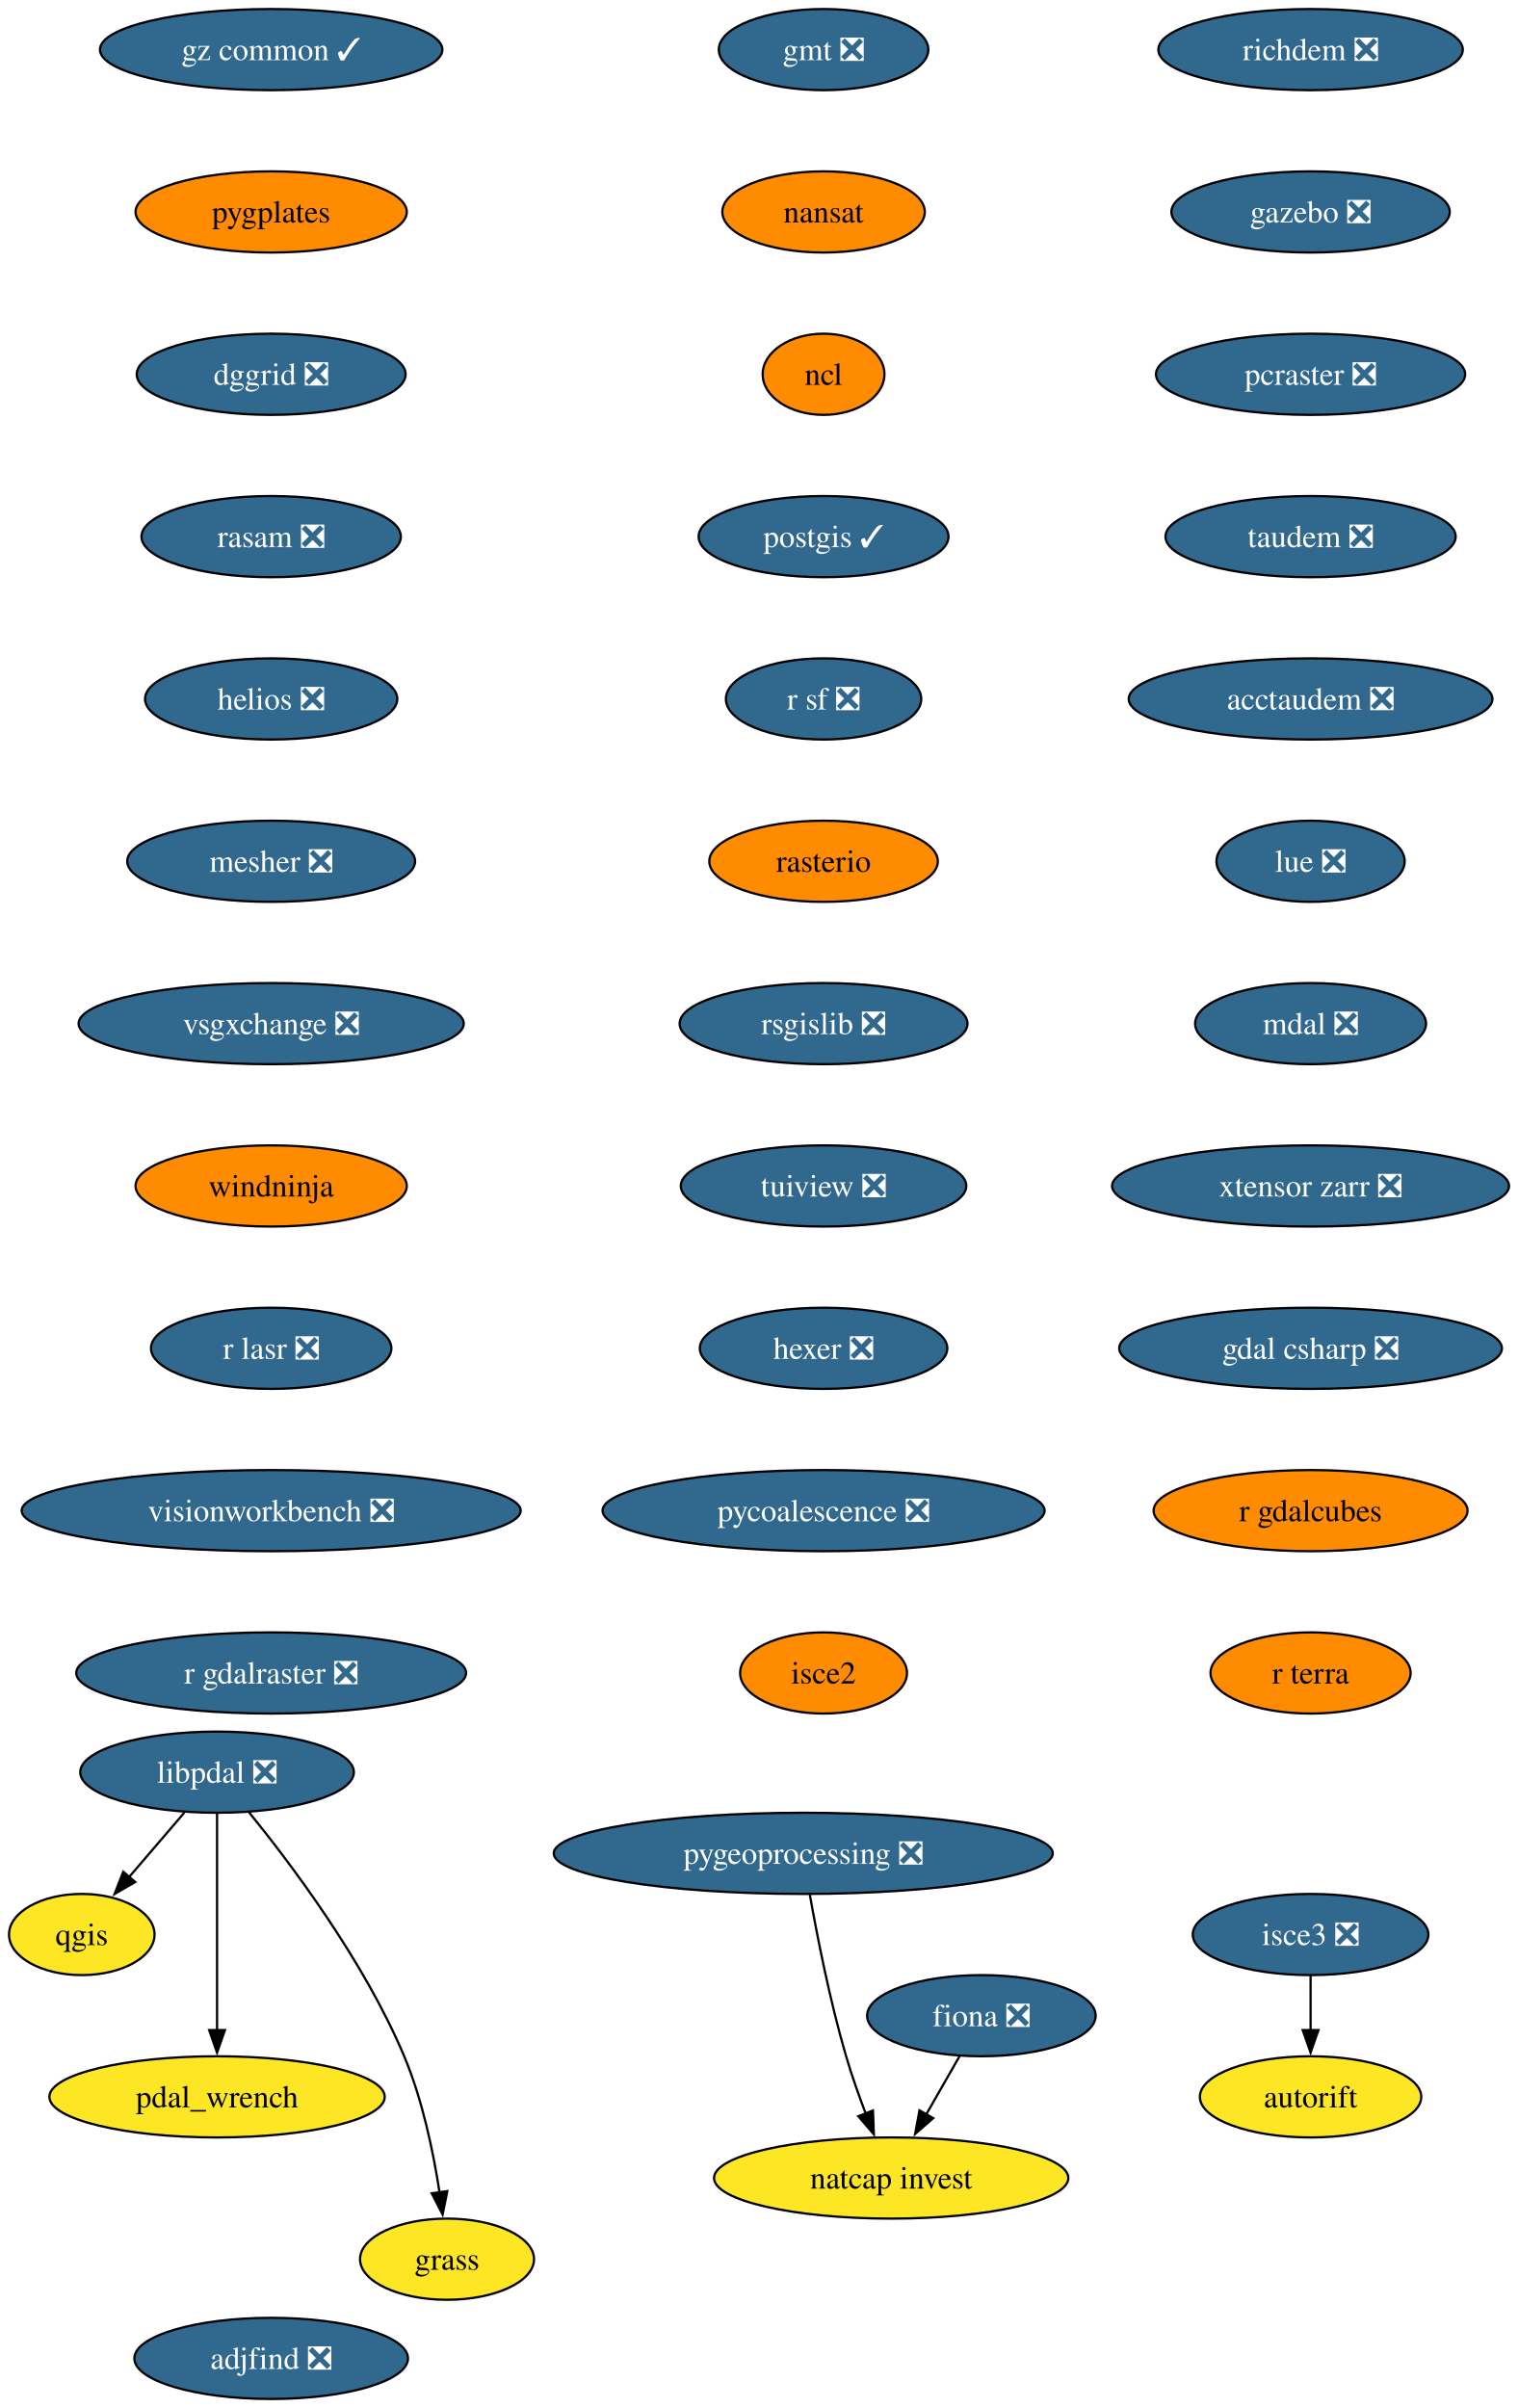
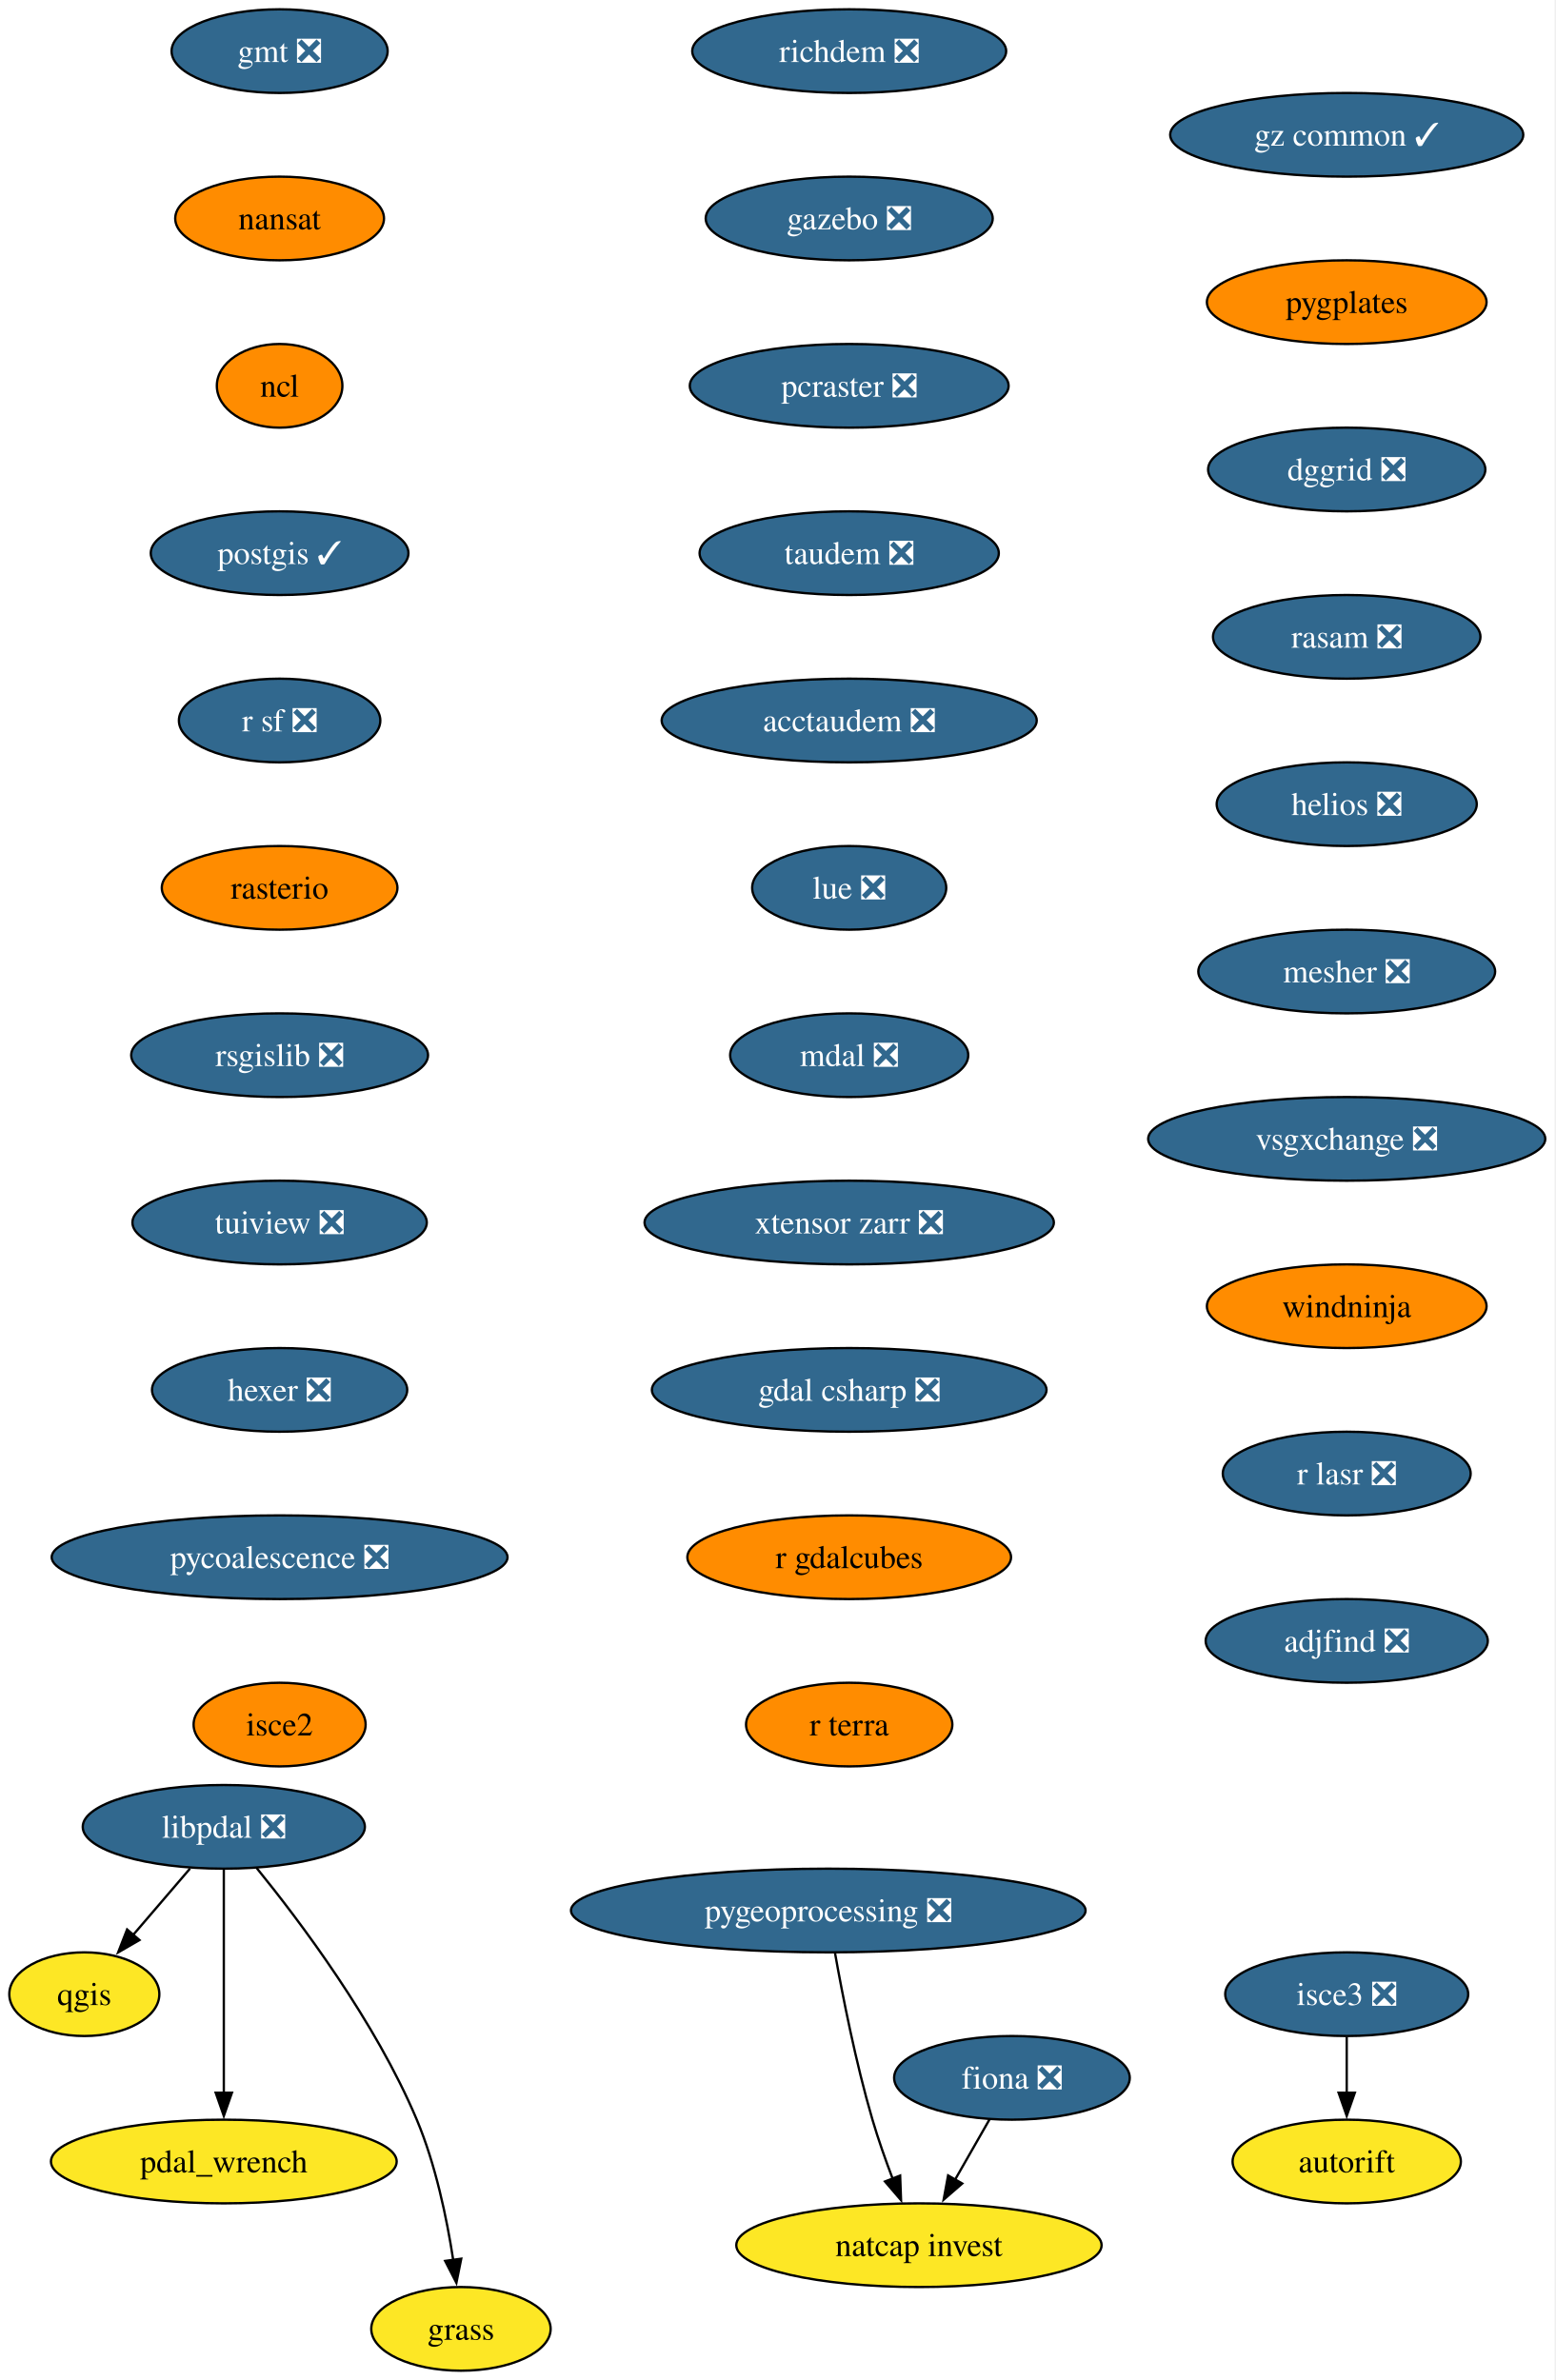
- <svg xmlns="http://www.w3.org/2000/svg" xmlns:xlink="http://www.w3.org/1999/xlink" width="673pt" height="1068pt" viewBox="0.00 0.00 673.00 1068.00">
-   <g id="graph0" class="graph" transform="scale(1 1) rotate(0) translate(4 1064)">
-     <polygon fill="white" stroke="none" points="-4,4 -4,-1064 669.3,-1064 669.3,4 -4,4" />
+ <svg xmlns="http://www.w3.org/2000/svg" xmlns:xlink="http://www.w3.org/1999/xlink" width="669pt" height="1024pt" viewBox="0.00 0.00 669.00 1024.00">
+   <g id="graph0" class="graph" transform="scale(1 1) rotate(0) translate(4 1020)">
+     <polygon fill="white" stroke="none" points="-4,4 -4,-1020 664.67,-1020 664.67,4 -4,4" />
    <g id="node1" class="node">
      <g id="a_node1">
        <a xlink:href="https://github.com/conda-forge/fiona-feedstock/pull/243" xlink:title="fiona ❎">
-           <ellipse fill="#31688e" stroke="black" cx="431.27" cy="-170" rx="50.68" ry="18" />
-           <text xml:space="preserve" text-anchor="middle" x="431.27" y="-165.33" font-family="Times,serif" font-size="14.00" fill="white">fiona ❎</text>
+           <ellipse fill="#31688e" stroke="black" cx="431.27" cy="-126" rx="50.68" ry="18" />
+           <text xml:space="preserve" text-anchor="middle" x="431.27" y="-121.33" font-family="Times,serif" font-size="14.00" fill="white">fiona ❎</text>
        </a>
      </g>
    </g>
    <g id="node2" class="node">
      <g id="a_node2">
        <a xlink:href="https://github.com/conda-forge/natcap.invest-feedstock" xlink:title="natcap invest">
-           <ellipse fill="#fde725" stroke="black" cx="391.27" cy="-98" rx="78.57" ry="18" />
-           <text xml:space="preserve" text-anchor="middle" x="391.27" y="-93.33" font-family="Times,serif" font-size="14.00">natcap invest</text>
+           <ellipse fill="#fde725" stroke="black" cx="391.27" cy="-54" rx="78.57" ry="18" />
+           <text xml:space="preserve" text-anchor="middle" x="391.27" y="-49.33" font-family="Times,serif" font-size="14.00">natcap invest</text>
        </a>
      </g>
    </g>
    <g id="edge1" class="edge">
-       <path fill="none" stroke="black" d="M421.59,-152.05C417.13,-144.26 411.74,-134.82 406.74,-126.08" />
-       <polygon fill="black" stroke="black" points="409.89,-124.54 401.89,-117.59 403.81,-128.01 409.89,-124.54" />
+       <path fill="none" stroke="black" d="M421.59,-108.05C417.13,-100.26 411.74,-90.82 406.74,-82.08" />
+       <polygon fill="black" stroke="black" points="409.89,-80.54 401.89,-73.59 403.81,-84.01 409.89,-80.54" />
    </g>
    <g id="node3" class="node">
      <g id="a_node3">
        <a xlink:href="https://github.com/conda-forge/gmt-feedstock/pull/341" xlink:title="gmt ❎">
-           <ellipse fill="#31688e" stroke="black" cx="361.27" cy="-1042" rx="46.47" ry="18" />
-           <text xml:space="preserve" text-anchor="middle" x="361.27" y="-1037.33" font-family="Times,serif" font-size="14.00" fill="white">gmt ❎</text>
+           <ellipse fill="#31688e" stroke="black" cx="116.27" cy="-998" rx="46.47" ry="18" />
+           <text xml:space="preserve" text-anchor="middle" x="116.27" y="-993.33" font-family="Times,serif" font-size="14.00" fill="white">gmt ❎</text>
        </a>
      </g>
    </g>
    <g id="node4" class="node">
      <g id="a_node4">
        <a xlink:href="https://github.com/conda-forge/nansat-feedstock" xlink:title="nansat">
-           <ellipse fill="#ff8c00" stroke="black" cx="361.27" cy="-970" rx="44.9" ry="18" />
-           <text xml:space="preserve" text-anchor="middle" x="361.27" y="-965.33" font-family="Times,serif" font-size="14.00">nansat</text>
+           <ellipse fill="#ff8c00" stroke="black" cx="116.27" cy="-926" rx="44.9" ry="18" />
+           <text xml:space="preserve" text-anchor="middle" x="116.27" y="-921.33" font-family="Times,serif" font-size="14.00">nansat</text>
        </a>
      </g>
    </g>
    <g id="node5" class="node">
      <g id="a_node5">
        <a xlink:href="https://github.com/conda-forge/ncl-feedstock" xlink:title="ncl">
-           <ellipse fill="#ff8c00" stroke="black" cx="361.27" cy="-898" rx="27" ry="18" />
-           <text xml:space="preserve" text-anchor="middle" x="361.27" y="-893.33" font-family="Times,serif" font-size="14.00">ncl</text>
+           <ellipse fill="#ff8c00" stroke="black" cx="116.27" cy="-854" rx="27" ry="18" />
+           <text xml:space="preserve" text-anchor="middle" x="116.27" y="-849.33" font-family="Times,serif" font-size="14.00">ncl</text>
        </a>
      </g>
    </g>
    <g id="node6" class="node">
      <g id="a_node6">
        <a xlink:href="https://github.com/conda-forge/postgis-feedstock/pull/150" xlink:title="postgis ✓">
-           <ellipse fill="#31688e" stroke="black" cx="361.27" cy="-826" rx="55.42" ry="18" />
-           <text xml:space="preserve" text-anchor="middle" x="361.27" y="-821.33" font-family="Times,serif" font-size="14.00" fill="white">postgis ✓</text>
+           <ellipse fill="#31688e" stroke="black" cx="116.27" cy="-782" rx="55.42" ry="18" />
+           <text xml:space="preserve" text-anchor="middle" x="116.27" y="-777.33" font-family="Times,serif" font-size="14.00" fill="white">postgis ✓</text>
        </a>
      </g>
    </g>
    <g id="node7" class="node">
      <g id="a_node7">
        <a xlink:href="https://github.com/conda-forge/r-sf-feedstock/pull/159" xlink:title="r sf ❎">
-           <ellipse fill="#31688e" stroke="black" cx="361.27" cy="-754" rx="43.32" ry="18" />
-           <text xml:space="preserve" text-anchor="middle" x="361.27" y="-749.33" font-family="Times,serif" font-size="14.00" fill="white">r sf ❎</text>
+           <ellipse fill="#31688e" stroke="black" cx="116.27" cy="-710" rx="43.32" ry="18" />
+           <text xml:space="preserve" text-anchor="middle" x="116.27" y="-705.33" font-family="Times,serif" font-size="14.00" fill="white">r sf ❎</text>
        </a>
      </g>
    </g>
    <g id="node9" class="node">
      <g id="a_node9">
        <a xlink:href="https://github.com/conda-forge/rasterio-feedstock" xlink:title="rasterio">
-           <ellipse fill="#ff8c00" stroke="black" cx="361.27" cy="-682" rx="50.68" ry="18" />
-           <text xml:space="preserve" text-anchor="middle" x="361.27" y="-677.33" font-family="Times,serif" font-size="14.00">rasterio</text>
+           <ellipse fill="#ff8c00" stroke="black" cx="116.27" cy="-638" rx="50.68" ry="18" />
+           <text xml:space="preserve" text-anchor="middle" x="116.27" y="-633.33" font-family="Times,serif" font-size="14.00">rasterio</text>
        </a>
      </g>
    </g>
    <g id="node8" class="node">
      <g id="a_node8">
        <a xlink:href="https://github.com/conda-forge/qgis-feedstock" xlink:title="qgis">
-           <ellipse fill="#fde725" stroke="black" cx="32.27" cy="-206" rx="32.27" ry="18" />
-           <text xml:space="preserve" text-anchor="middle" x="32.27" y="-201.32" font-family="Times,serif" font-size="14.00">qgis</text>
+           <ellipse fill="#fde725" stroke="black" cx="32.27" cy="-162" rx="32.27" ry="18" />
+           <text xml:space="preserve" text-anchor="middle" x="32.27" y="-157.32" font-family="Times,serif" font-size="14.00">qgis</text>
        </a>
      </g>
    </g>
    <g id="node10" class="node">
      <g id="a_node10">
        <a xlink:href="https://github.com/conda-forge/rsgislib-feedstock/pull/107" xlink:title="rsgislib ❎">
-           <ellipse fill="#31688e" stroke="black" cx="361.27" cy="-610" rx="63.84" ry="18" />
-           <text xml:space="preserve" text-anchor="middle" x="361.27" y="-605.33" font-family="Times,serif" font-size="14.00" fill="white">rsgislib ❎</text>
+           <ellipse fill="#31688e" stroke="black" cx="116.27" cy="-566" rx="63.84" ry="18" />
+           <text xml:space="preserve" text-anchor="middle" x="116.27" y="-561.33" font-family="Times,serif" font-size="14.00" fill="white">rsgislib ❎</text>
        </a>
      </g>
    </g>
    <g id="node11" class="node">
      <g id="a_node11">
        <a xlink:href="https://github.com/conda-forge/tuiview-feedstock/pull/77" xlink:title="tuiview ❎">
-           <ellipse fill="#31688e" stroke="black" cx="361.27" cy="-538" rx="63.31" ry="18" />
-           <text xml:space="preserve" text-anchor="middle" x="361.27" y="-533.33" font-family="Times,serif" font-size="14.00" fill="white">tuiview ❎</text>
+           <ellipse fill="#31688e" stroke="black" cx="116.27" cy="-494" rx="63.31" ry="18" />
+           <text xml:space="preserve" text-anchor="middle" x="116.27" y="-489.32" font-family="Times,serif" font-size="14.00" fill="white">tuiview ❎</text>
        </a>
      </g>
    </g>
    <g id="node12" class="node">
      <g id="a_node12">
        <a xlink:href="https://github.com/conda-forge/hexer-feedstock/pull/18" xlink:title="hexer ❎">
-           <ellipse fill="#31688e" stroke="black" cx="361.27" cy="-466" rx="54.89" ry="18" />
-           <text xml:space="preserve" text-anchor="middle" x="361.27" y="-461.32" font-family="Times,serif" font-size="14.00" fill="white">hexer ❎</text>
+           <ellipse fill="#31688e" stroke="black" cx="116.27" cy="-422" rx="54.89" ry="18" />
+           <text xml:space="preserve" text-anchor="middle" x="116.27" y="-417.32" font-family="Times,serif" font-size="14.00" fill="white">hexer ❎</text>
        </a>
      </g>
    </g>
    <g id="node13" class="node">
      <g id="a_node13">
        <a xlink:href="https://github.com/conda-forge/pycoalescence-feedstock/pull/66" xlink:title="pycoalescence ❎">
-           <ellipse fill="#31688e" stroke="black" cx="361.27" cy="-394" rx="98.03" ry="18" />
-           <text xml:space="preserve" text-anchor="middle" x="361.27" y="-389.32" font-family="Times,serif" font-size="14.00" fill="white">pycoalescence ❎</text>
+           <ellipse fill="#31688e" stroke="black" cx="116.27" cy="-350" rx="98.03" ry="18" />
+           <text xml:space="preserve" text-anchor="middle" x="116.27" y="-345.32" font-family="Times,serif" font-size="14.00" fill="white">pycoalescence ❎</text>
        </a>
      </g>
    </g>
    <g id="node14" class="node">
      <g id="a_node14">
        <a xlink:href="https://github.com/conda-forge/isce2-feedstock" xlink:title="isce2">
-           <ellipse fill="#ff8c00" stroke="black" cx="361.27" cy="-322" rx="37" ry="18" />
-           <text xml:space="preserve" text-anchor="middle" x="361.27" y="-317.32" font-family="Times,serif" font-size="14.00">isce2</text>
+           <ellipse fill="#ff8c00" stroke="black" cx="116.27" cy="-278" rx="37" ry="18" />
+           <text xml:space="preserve" text-anchor="middle" x="116.27" y="-273.32" font-family="Times,serif" font-size="14.00">isce2</text>
        </a>
      </g>
    </g>
    <g id="node15" class="node">
      <g id="a_node15">
        <a xlink:href="https://github.com/conda-forge/richdem-feedstock/pull/35" xlink:title="richdem ❎">
-           <ellipse fill="#31688e" stroke="black" cx="577.27" cy="-1042" rx="67.52" ry="18" />
-           <text xml:space="preserve" text-anchor="middle" x="577.27" y="-1037.33" font-family="Times,serif" font-size="14.00" fill="white">richdem ❎</text>
+           <ellipse fill="#31688e" stroke="black" cx="361.27" cy="-998" rx="67.52" ry="18" />
+           <text xml:space="preserve" text-anchor="middle" x="361.27" y="-993.33" font-family="Times,serif" font-size="14.00" fill="white">richdem ❎</text>
        </a>
      </g>
    </g>
    <g id="node16" class="node">
      <g id="a_node16">
        <a xlink:href="https://github.com/conda-forge/gazebo-feedstock/pull/261" xlink:title="gazebo ❎">
-           <ellipse fill="#31688e" stroke="black" cx="577.27" cy="-970" rx="61.73" ry="18" />
-           <text xml:space="preserve" text-anchor="middle" x="577.27" y="-965.33" font-family="Times,serif" font-size="14.00" fill="white">gazebo ❎</text>
+           <ellipse fill="#31688e" stroke="black" cx="361.27" cy="-926" rx="61.73" ry="18" />
+           <text xml:space="preserve" text-anchor="middle" x="361.27" y="-921.33" font-family="Times,serif" font-size="14.00" fill="white">gazebo ❎</text>
        </a>
      </g>
    </g>
    <g id="node18" class="node">
      <g id="a_node18">
        <a xlink:href="https://github.com/conda-forge/pcraster-feedstock/pull/44" xlink:title="pcraster ❎">
-           <ellipse fill="#31688e" stroke="black" cx="577.27" cy="-898" rx="68.57" ry="18" />
-           <text xml:space="preserve" text-anchor="middle" x="577.27" y="-893.33" font-family="Times,serif" font-size="14.00" fill="white">pcraster ❎</text>
+           <ellipse fill="#31688e" stroke="black" cx="361.27" cy="-854" rx="68.57" ry="18" />
+           <text xml:space="preserve" text-anchor="middle" x="361.27" y="-849.33" font-family="Times,serif" font-size="14.00" fill="white">pcraster ❎</text>
        </a>
      </g>
    </g>
    <g id="node17" class="node">
      <g id="a_node17">
        <a xlink:href="https://github.com/conda-forge/autorift-feedstock" xlink:title="autorift">
-           <ellipse fill="#fde725" stroke="black" cx="577.27" cy="-134" rx="49.1" ry="18" />
-           <text xml:space="preserve" text-anchor="middle" x="577.27" y="-129.32" font-family="Times,serif" font-size="14.00">autorift</text>
+           <ellipse fill="#fde725" stroke="black" cx="575.27" cy="-90" rx="49.1" ry="18" />
+           <text xml:space="preserve" text-anchor="middle" x="575.27" y="-85.33" font-family="Times,serif" font-size="14.00">autorift</text>
        </a>
      </g>
    </g>
    <g id="node19" class="node">
      <g id="a_node19">
        <a xlink:href="https://github.com/conda-forge/taudem-feedstock/pull/26" xlink:title="taudem ❎">
-           <ellipse fill="#31688e" stroke="black" cx="577.27" cy="-826" rx="64.36" ry="18" />
-           <text xml:space="preserve" text-anchor="middle" x="577.27" y="-821.33" font-family="Times,serif" font-size="14.00" fill="white">taudem ❎</text>
+           <ellipse fill="#31688e" stroke="black" cx="361.27" cy="-782" rx="64.36" ry="18" />
+           <text xml:space="preserve" text-anchor="middle" x="361.27" y="-777.33" font-family="Times,serif" font-size="14.00" fill="white">taudem ❎</text>
        </a>
      </g>
    </g>
    <g id="node21" class="node">
      <g id="a_node21">
        <a xlink:href="https://github.com/conda-forge/acctaudem-feedstock/pull/20" xlink:title="acctaudem ❎">
-           <ellipse fill="#31688e" stroke="black" cx="577.27" cy="-754" rx="80.67" ry="18" />
-           <text xml:space="preserve" text-anchor="middle" x="577.27" y="-749.33" font-family="Times,serif" font-size="14.00" fill="white">acctaudem ❎</text>
+           <ellipse fill="#31688e" stroke="black" cx="361.27" cy="-710" rx="80.67" ry="18" />
+           <text xml:space="preserve" text-anchor="middle" x="361.27" y="-705.33" font-family="Times,serif" font-size="14.00" fill="white">acctaudem ❎</text>
        </a>
      </g>
    </g>
    <g id="node20" class="node">
      <g id="a_node20">
        <a xlink:href="https://github.com/conda-forge/pygeoprocessing-feedstock/pull/54" xlink:title="pygeoprocessing ❎">
-           <ellipse fill="#31688e" stroke="black" cx="352.27" cy="-242" rx="110.66" ry="18" />
-           <text xml:space="preserve" text-anchor="middle" x="352.27" y="-237.33" font-family="Times,serif" font-size="14.00" fill="white">pygeoprocessing ❎</text>
+           <ellipse fill="#31688e" stroke="black" cx="352.27" cy="-198" rx="110.66" ry="18" />
+           <text xml:space="preserve" text-anchor="middle" x="352.27" y="-193.32" font-family="Times,serif" font-size="14.00" fill="white">pygeoprocessing ❎</text>
        </a>
      </g>
    </g>
    <g id="edge15" class="edge">
-       <path fill="none" stroke="black" d="M355.16,-223.75C358.36,-205.68 364.06,-176.56 371.27,-152 373.74,-143.57 376.93,-134.56 380.03,-126.41" />
-       <polygon fill="black" stroke="black" points="383.18,-127.96 383.57,-117.37 376.66,-125.41 383.18,-127.96" />
+       <path fill="none" stroke="black" d="M355.16,-179.75C358.36,-161.68 364.06,-132.56 371.27,-108 373.74,-99.57 376.93,-90.56 380.03,-82.41" />
+       <polygon fill="black" stroke="black" points="383.18,-83.96 383.57,-73.37 376.66,-81.41 383.18,-83.96" />
    </g>
    <g id="node22" class="node">
      <g id="a_node22">
        <a xlink:href="https://github.com/conda-forge/lue-feedstock/pull/74" xlink:title="lue ❎">
-           <ellipse fill="#31688e" stroke="black" cx="577.27" cy="-682" rx="41.74" ry="18" />
-           <text xml:space="preserve" text-anchor="middle" x="577.27" y="-677.33" font-family="Times,serif" font-size="14.00" fill="white">lue ❎</text>
+           <ellipse fill="#31688e" stroke="black" cx="361.27" cy="-638" rx="41.74" ry="18" />
+           <text xml:space="preserve" text-anchor="middle" x="361.27" y="-633.33" font-family="Times,serif" font-size="14.00" fill="white">lue ❎</text>
        </a>
      </g>
    </g>
    <g id="node23" class="node">
      <g id="a_node23">
        <a xlink:href="https://github.com/conda-forge/mdal-feedstock/pull/70" xlink:title="mdal ❎">
-           <ellipse fill="#31688e" stroke="black" cx="577.27" cy="-610" rx="51.21" ry="18" />
-           <text xml:space="preserve" text-anchor="middle" x="577.27" y="-605.33" font-family="Times,serif" font-size="14.00" fill="white">mdal ❎</text>
+           <ellipse fill="#31688e" stroke="black" cx="361.27" cy="-566" rx="51.21" ry="18" />
+           <text xml:space="preserve" text-anchor="middle" x="361.27" y="-561.33" font-family="Times,serif" font-size="14.00" fill="white">mdal ❎</text>
        </a>
      </g>
    </g>
    <g id="node24" class="node">
      <g id="a_node24">
        <a xlink:href="https://github.com/conda-forge/xtensor-zarr-feedstock/pull/18" xlink:title="xtensor zarr ❎">
-           <ellipse fill="#31688e" stroke="black" cx="577.27" cy="-538" rx="88.04" ry="18" />
-           <text xml:space="preserve" text-anchor="middle" x="577.27" y="-533.33" font-family="Times,serif" font-size="14.00" fill="white">xtensor zarr ❎</text>
+           <ellipse fill="#31688e" stroke="black" cx="361.27" cy="-494" rx="88.04" ry="18" />
+           <text xml:space="preserve" text-anchor="middle" x="361.27" y="-489.32" font-family="Times,serif" font-size="14.00" fill="white">xtensor zarr ❎</text>
        </a>
      </g>
    </g>
    <g id="node26" class="node">
      <g id="a_node26">
        <a xlink:href="https://github.com/conda-forge/gdal-csharp-feedstock/pull/32" xlink:title="gdal csharp ❎">
-           <ellipse fill="#31688e" stroke="black" cx="577.27" cy="-466" rx="84.88" ry="18" />
-           <text xml:space="preserve" text-anchor="middle" x="577.27" y="-461.32" font-family="Times,serif" font-size="14.00" fill="white">gdal csharp ❎</text>
+           <ellipse fill="#31688e" stroke="black" cx="361.27" cy="-422" rx="84.88" ry="18" />
+           <text xml:space="preserve" text-anchor="middle" x="361.27" y="-417.32" font-family="Times,serif" font-size="14.00" fill="white">gdal csharp ❎</text>
        </a>
      </g>
    </g>
    <g id="node25" class="node">
      <g id="a_node25">
        <a xlink:href="https://github.com/conda-forge/isce3-feedstock/pull/116" xlink:title="isce3 ❎">
-           <ellipse fill="#31688e" stroke="black" cx="577.27" cy="-206" rx="52.26" ry="18" />
-           <text xml:space="preserve" text-anchor="middle" x="577.27" y="-201.33" font-family="Times,serif" font-size="14.00" fill="white">isce3 ❎</text>
+           <ellipse fill="#31688e" stroke="black" cx="575.27" cy="-162" rx="52.26" ry="18" />
+           <text xml:space="preserve" text-anchor="middle" x="575.27" y="-157.32" font-family="Times,serif" font-size="14.00" fill="white">isce3 ❎</text>
        </a>
      </g>
    </g>
    <g id="edge20" class="edge">
-       <path fill="none" stroke="black" d="M577.27,-187.7C577.27,-180.41 577.27,-171.73 577.27,-163.54" />
-       <polygon fill="black" stroke="black" points="580.77,-163.62 577.27,-153.62 573.77,-163.62 580.77,-163.62" />
+       <path fill="none" stroke="black" d="M575.27,-143.7C575.27,-136.41 575.27,-127.73 575.27,-119.54" />
+       <polygon fill="black" stroke="black" points="578.77,-119.62 575.27,-109.62 571.77,-119.62 578.77,-119.62" />
    </g>
    <g id="node27" class="node">
      <g id="a_node27">
        <a xlink:href="https://github.com/conda-forge/r-gdalcubes-feedstock" xlink:title="r gdalcubes">
-           <ellipse fill="#ff8c00" stroke="black" cx="577.27" cy="-394" rx="69.62" ry="18" />
-           <text xml:space="preserve" text-anchor="middle" x="577.27" y="-389.32" font-family="Times,serif" font-size="14.00">r gdalcubes</text>
+           <ellipse fill="#ff8c00" stroke="black" cx="361.27" cy="-350" rx="69.62" ry="18" />
+           <text xml:space="preserve" text-anchor="middle" x="361.27" y="-345.32" font-family="Times,serif" font-size="14.00">r gdalcubes</text>
        </a>
      </g>
    </g>
    <g id="node28" class="node">
      <g id="a_node28">
        <a xlink:href="https://github.com/conda-forge/r-terra-feedstock" xlink:title="r terra">
-           <ellipse fill="#ff8c00" stroke="black" cx="577.27" cy="-322" rx="44.37" ry="18" />
-           <text xml:space="preserve" text-anchor="middle" x="577.27" y="-317.32" font-family="Times,serif" font-size="14.00">r terra</text>
+           <ellipse fill="#ff8c00" stroke="black" cx="361.27" cy="-278" rx="44.37" ry="18" />
+           <text xml:space="preserve" text-anchor="middle" x="361.27" y="-273.32" font-family="Times,serif" font-size="14.00">r terra</text>
        </a>
      </g>
    </g>
    <g id="node29" class="node">
      <g id="a_node29">
        <a xlink:href="https://github.com/conda-forge/gz-common-feedstock/pull/88" xlink:title="gz common ✓">
-           <ellipse fill="#31688e" stroke="black" cx="116.27" cy="-1042" rx="75.94" ry="18" />
-           <text xml:space="preserve" text-anchor="middle" x="116.27" y="-1037.33" font-family="Times,serif" font-size="14.00" fill="white">gz common ✓</text>
+           <ellipse fill="#31688e" stroke="black" cx="575.27" cy="-962" rx="75.94" ry="18" />
+           <text xml:space="preserve" text-anchor="middle" x="575.27" y="-957.33" font-family="Times,serif" font-size="14.00" fill="white">gz common ✓</text>
        </a>
      </g>
    </g>
    <g id="node30" class="node">
      <g id="a_node30">
        <a xlink:href="https://github.com/conda-forge/pygplates-feedstock" xlink:title="pygplates">
-           <ellipse fill="#ff8c00" stroke="black" cx="116.27" cy="-970" rx="60.15" ry="18" />
-           <text xml:space="preserve" text-anchor="middle" x="116.27" y="-965.33" font-family="Times,serif" font-size="14.00">pygplates</text>
+           <ellipse fill="#ff8c00" stroke="black" cx="575.27" cy="-890" rx="60.15" ry="18" />
+           <text xml:space="preserve" text-anchor="middle" x="575.27" y="-885.33" font-family="Times,serif" font-size="14.00">pygplates</text>
        </a>
      </g>
    </g>
    <g id="node31" class="node">
      <g id="a_node31">
        <a xlink:href="https://github.com/conda-forge/dggrid-feedstock/pull/24" xlink:title="dggrid ❎">
-           <ellipse fill="#31688e" stroke="black" cx="116.27" cy="-898" rx="59.63" ry="18" />
-           <text xml:space="preserve" text-anchor="middle" x="116.27" y="-893.33" font-family="Times,serif" font-size="14.00" fill="white">dggrid ❎</text>
+           <ellipse fill="#31688e" stroke="black" cx="575.27" cy="-818" rx="59.63" ry="18" />
+           <text xml:space="preserve" text-anchor="middle" x="575.27" y="-813.33" font-family="Times,serif" font-size="14.00" fill="white">dggrid ❎</text>
        </a>
      </g>
    </g>
    <g id="node32" class="node">
      <g id="a_node32">
        <a xlink:href="https://github.com/conda-forge/rasam-feedstock/pull/6" xlink:title="rasam ❎">
-           <ellipse fill="#31688e" stroke="black" cx="116.27" cy="-826" rx="57.52" ry="18" />
-           <text xml:space="preserve" text-anchor="middle" x="116.27" y="-821.33" font-family="Times,serif" font-size="14.00" fill="white">rasam ❎</text>
+           <ellipse fill="#31688e" stroke="black" cx="575.27" cy="-746" rx="57.52" ry="18" />
+           <text xml:space="preserve" text-anchor="middle" x="575.27" y="-741.33" font-family="Times,serif" font-size="14.00" fill="white">rasam ❎</text>
        </a>
      </g>
    </g>
    <g id="node33" class="node">
      <g id="a_node33">
        <a xlink:href="https://github.com/conda-forge/helios-feedstock/pull/38" xlink:title="helios ❎">
-           <ellipse fill="#31688e" stroke="black" cx="116.27" cy="-754" rx="55.94" ry="18" />
-           <text xml:space="preserve" text-anchor="middle" x="116.27" y="-749.33" font-family="Times,serif" font-size="14.00" fill="white">helios ❎</text>
+           <ellipse fill="#31688e" stroke="black" cx="575.27" cy="-674" rx="55.94" ry="18" />
+           <text xml:space="preserve" text-anchor="middle" x="575.27" y="-669.33" font-family="Times,serif" font-size="14.00" fill="white">helios ❎</text>
        </a>
      </g>
    </g>
    <g id="node35" class="node">
      <g id="a_node35">
        <a xlink:href="https://github.com/conda-forge/mesher-feedstock/pull/23" xlink:title="mesher ❎">
-           <ellipse fill="#31688e" stroke="black" cx="116.27" cy="-682" rx="63.84" ry="18" />
-           <text xml:space="preserve" text-anchor="middle" x="116.27" y="-677.33" font-family="Times,serif" font-size="14.00" fill="white">mesher ❎</text>
+           <ellipse fill="#31688e" stroke="black" cx="575.27" cy="-602" rx="63.84" ry="18" />
+           <text xml:space="preserve" text-anchor="middle" x="575.27" y="-597.33" font-family="Times,serif" font-size="14.00" fill="white">mesher ❎</text>
        </a>
      </g>
    </g>
    <g id="node34" class="node">
      <g id="a_node34">
        <a xlink:href="https://github.com/conda-forge/pdal_wrench-feedstock" xlink:title="pdal_wrench">
-           <ellipse fill="#fde725" stroke="black" cx="92.27" cy="-134" rx="74.36" ry="18" />
-           <text xml:space="preserve" text-anchor="middle" x="92.27" y="-129.32" font-family="Times,serif" font-size="14.00">pdal_wrench</text>
+           <ellipse fill="#fde725" stroke="black" cx="92.27" cy="-90" rx="74.36" ry="18" />
+           <text xml:space="preserve" text-anchor="middle" x="92.27" y="-85.33" font-family="Times,serif" font-size="14.00">pdal_wrench</text>
        </a>
      </g>
    </g>
    <g id="node36" class="node">
      <g id="a_node36">
        <a xlink:href="https://github.com/conda-forge/vsgxchange-feedstock/pull/25" xlink:title="vsgxchange ❎">
-           <ellipse fill="#31688e" stroke="black" cx="116.27" cy="-610" rx="85.41" ry="18" />
-           <text xml:space="preserve" text-anchor="middle" x="116.27" y="-605.33" font-family="Times,serif" font-size="14.00" fill="white">vsgxchange ❎</text>
+           <ellipse fill="#31688e" stroke="black" cx="575.27" cy="-530" rx="85.41" ry="18" />
+           <text xml:space="preserve" text-anchor="middle" x="575.27" y="-525.33" font-family="Times,serif" font-size="14.00" fill="white">vsgxchange ❎</text>
        </a>
      </g>
    </g>
    <g id="node39" class="node">
      <g id="a_node39">
        <a xlink:href="https://github.com/conda-forge/windninja-feedstock" xlink:title="windninja">
-           <ellipse fill="#ff8c00" stroke="black" cx="116.27" cy="-538" rx="60.15" ry="18" />
-           <text xml:space="preserve" text-anchor="middle" x="116.27" y="-533.33" font-family="Times,serif" font-size="14.00">windninja</text>
+           <ellipse fill="#ff8c00" stroke="black" cx="575.27" cy="-458" rx="60.15" ry="18" />
+           <text xml:space="preserve" text-anchor="middle" x="575.27" y="-453.32" font-family="Times,serif" font-size="14.00">windninja</text>
        </a>
      </g>
    </g>
    <g id="node37" class="node">
      <g id="a_node37">
        <a xlink:href="https://github.com/conda-forge/libpdal-feedstock/pull/62" xlink:title="libpdal ❎">
-           <ellipse fill="#31688e" stroke="black" cx="92.27" cy="-278" rx="60.68" ry="18" />
-           <text xml:space="preserve" text-anchor="middle" x="92.27" y="-273.32" font-family="Times,serif" font-size="14.00" fill="white">libpdal ❎</text>
+           <ellipse fill="#31688e" stroke="black" cx="92.27" cy="-234" rx="60.68" ry="18" />
+           <text xml:space="preserve" text-anchor="middle" x="92.27" y="-229.32" font-family="Times,serif" font-size="14.00" fill="white">libpdal ❎</text>
        </a>
      </g>
    </g>
    <g id="edge30" class="edge">
-       <path fill="none" stroke="black" d="M77.74,-260.05C70.38,-251.47 61.31,-240.89 53.22,-231.44" />
-       <polygon fill="black" stroke="black" points="55.99,-229.29 46.82,-223.98 50.67,-233.85 55.99,-229.29" />
+       <path fill="none" stroke="black" d="M77.74,-216.05C70.38,-207.47 61.31,-196.89 53.22,-187.44" />
+       <polygon fill="black" stroke="black" points="55.99,-185.29 46.82,-179.98 50.67,-189.85 55.99,-185.29" />
    </g>
    <g id="edge31" class="edge">
-       <path fill="none" stroke="black" d="M92.27,-259.59C92.27,-235.61 92.27,-192.14 92.27,-163.42" />
-       <polygon fill="black" stroke="black" points="95.77,-163.62 92.27,-153.62 88.77,-163.62 95.77,-163.62" />
+       <path fill="none" stroke="black" d="M92.27,-215.59C92.27,-191.61 92.27,-148.14 92.27,-119.42" />
+       <polygon fill="black" stroke="black" points="95.77,-119.62 92.27,-109.62 88.77,-119.62 95.77,-119.62" />
    </g>
    <g id="node38" class="node">
      <g id="a_node38">
        <a xlink:href="https://github.com/conda-forge/grass-feedstock" xlink:title="grass">
-           <ellipse fill="#fde725" stroke="black" cx="194.27" cy="-62" rx="38.58" ry="18" />
-           <text xml:space="preserve" text-anchor="middle" x="194.27" y="-57.33" font-family="Times,serif" font-size="14.00">grass</text>
+           <ellipse fill="#fde725" stroke="black" cx="194.27" cy="-18" rx="38.58" ry="18" />
+           <text xml:space="preserve" text-anchor="middle" x="194.27" y="-13.32" font-family="Times,serif" font-size="14.00">grass</text>
        </a>
      </g>
    </g>
    <g id="edge32" class="edge">
-       <path fill="none" stroke="black" d="M106.31,-260.39C124.93,-237.49 157.49,-194.26 175.27,-152 183.38,-132.71 188.19,-109.56 190.93,-91.71" />
-       <polygon fill="black" stroke="black" points="194.4,-92.19 192.31,-81.8 187.47,-91.23 194.4,-92.19" />
+       <path fill="none" stroke="black" d="M106.31,-216.39C124.93,-193.49 157.49,-150.26 175.27,-108 183.38,-88.71 188.19,-65.56 190.93,-47.71" />
+       <polygon fill="black" stroke="black" points="194.4,-48.19 192.31,-37.8 187.47,-47.23 194.4,-48.19" />
    </g>
    <g id="node40" class="node">
      <g id="a_node40">
        <a xlink:href="https://github.com/conda-forge/r-lasr-feedstock/pull/32" xlink:title="r lasr ❎">
-           <ellipse fill="#31688e" stroke="black" cx="116.27" cy="-466" rx="53.31" ry="18" />
-           <text xml:space="preserve" text-anchor="middle" x="116.27" y="-461.32" font-family="Times,serif" font-size="14.00" fill="white">r lasr ❎</text>
+           <ellipse fill="#31688e" stroke="black" cx="575.27" cy="-386" rx="53.31" ry="18" />
+           <text xml:space="preserve" text-anchor="middle" x="575.27" y="-381.32" font-family="Times,serif" font-size="14.00" fill="white">r lasr ❎</text>
        </a>
      </g>
    </g>
    <g id="node41" class="node">
      <g id="a_node41">
-         <a xlink:href="https://github.com/conda-forge/visionworkbench-feedstock/pull/13" xlink:title="visionworkbench ❎">
-           <ellipse fill="#31688e" stroke="black" cx="116.27" cy="-394" rx="110.66" ry="18" />
-           <text xml:space="preserve" text-anchor="middle" x="116.27" y="-389.32" font-family="Times,serif" font-size="14.00" fill="white">visionworkbench ❎</text>
-         </a>
-       </g>
-     </g>
-     <g id="node42" class="node">
-       <g id="a_node42">
-         <a xlink:href="https://github.com/conda-forge/r-gdalraster-feedstock/pull/17" xlink:title="r gdalraster ❎">
-           <ellipse fill="#31688e" stroke="black" cx="116.27" cy="-322" rx="86.46" ry="18" />
-           <text xml:space="preserve" text-anchor="middle" x="116.27" y="-317.32" font-family="Times,serif" font-size="14.00" fill="white">r gdalraster ❎</text>
-         </a>
-       </g>
-     </g>
-     <g id="node43" class="node">
-       <g id="a_node43">
        <a xlink:href="https://github.com/conda-forge/adjfind-feedstock/pull/8" xlink:title="adjfind ❎">
-           <ellipse fill="#31688e" stroke="black" cx="116.27" cy="-18" rx="60.68" ry="18" />
-           <text xml:space="preserve" text-anchor="middle" x="116.27" y="-13.32" font-family="Times,serif" font-size="14.00" fill="white">adjfind ❎</text>
+           <ellipse fill="#31688e" stroke="black" cx="575.27" cy="-314" rx="60.68" ry="18" />
+           <text xml:space="preserve" text-anchor="middle" x="575.27" y="-309.32" font-family="Times,serif" font-size="14.00" fill="white">adjfind ❎</text>
        </a>
      </g>
    </g>
  </g>
</svg>
